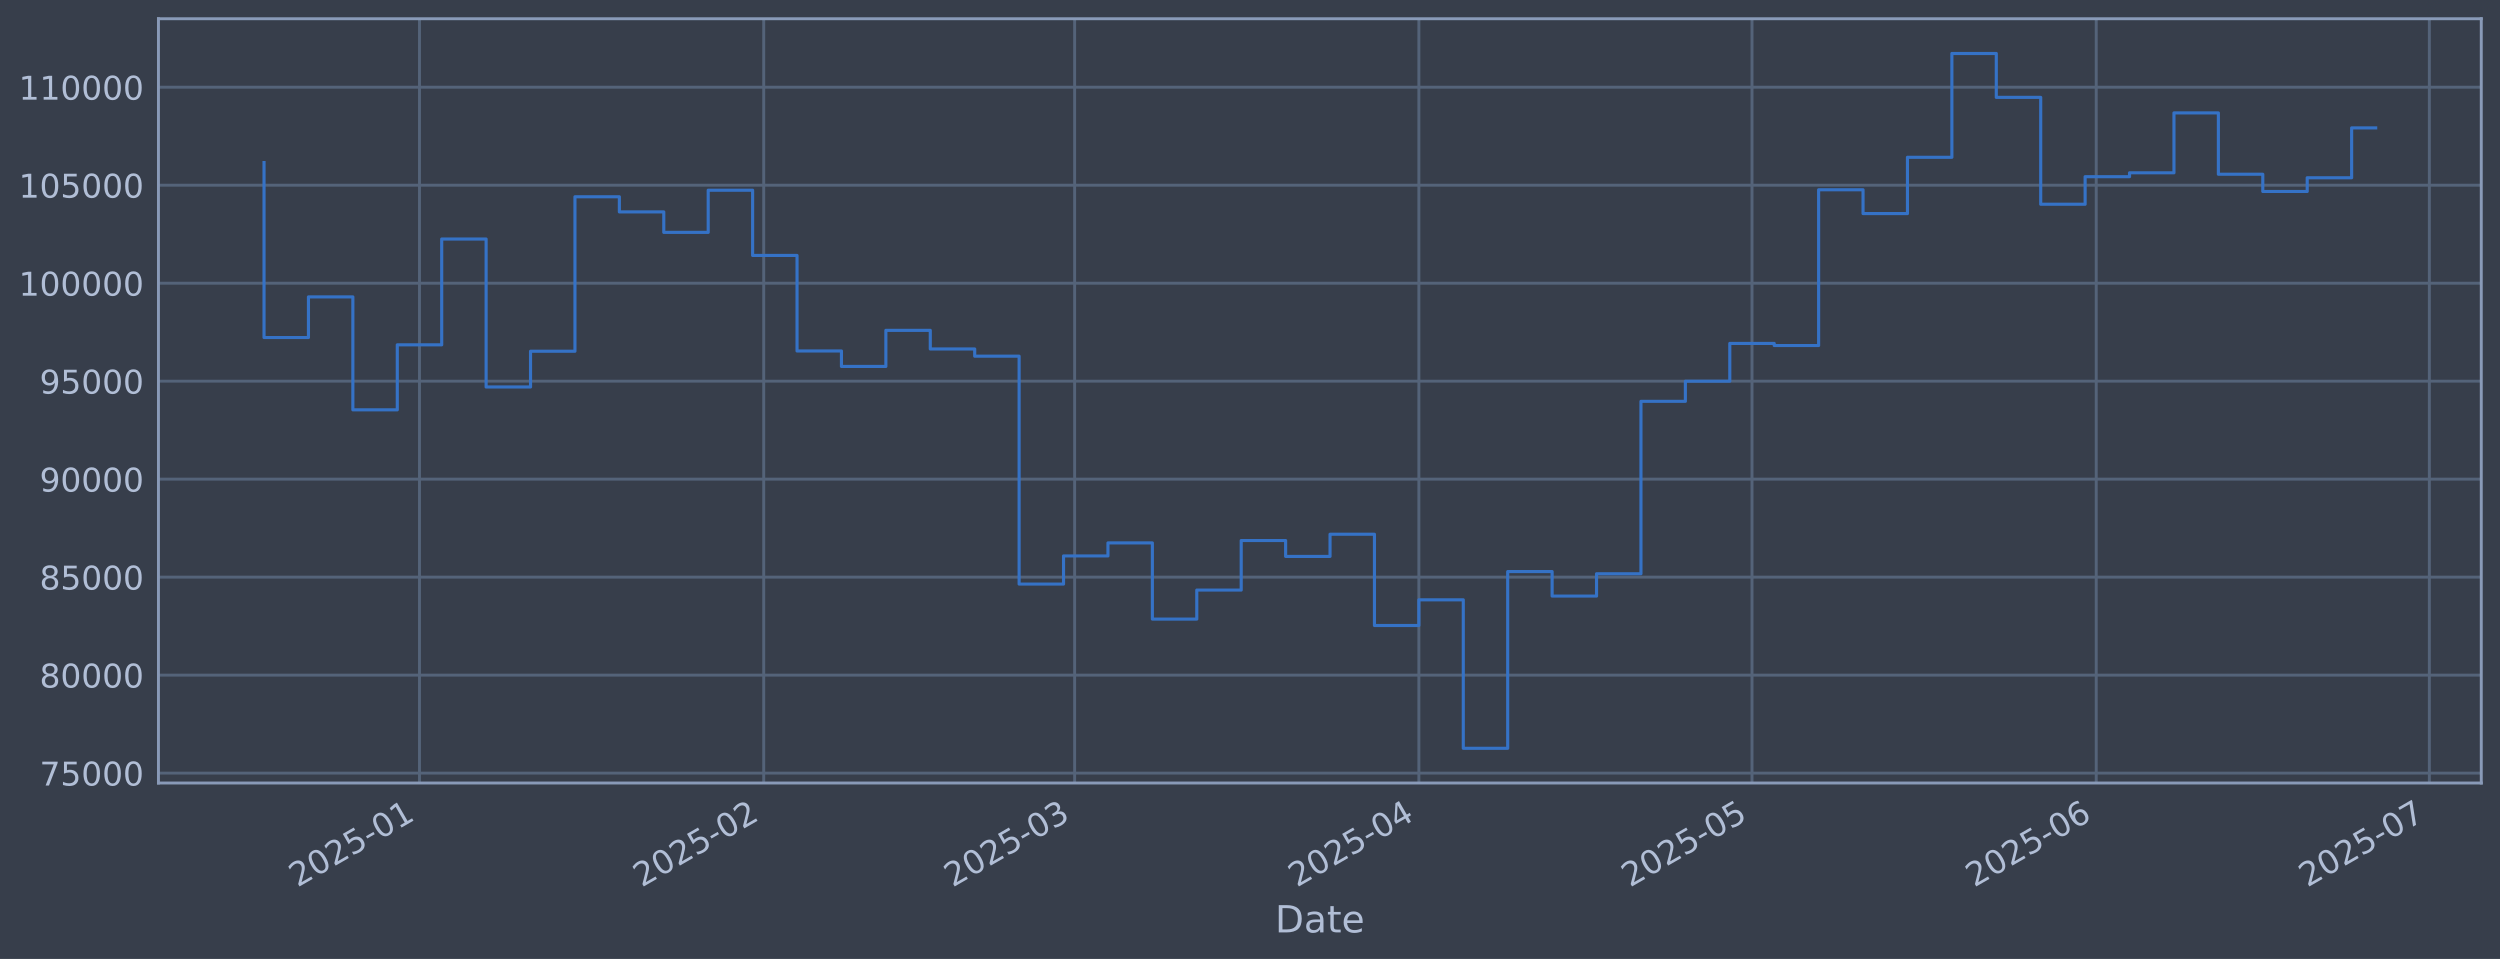
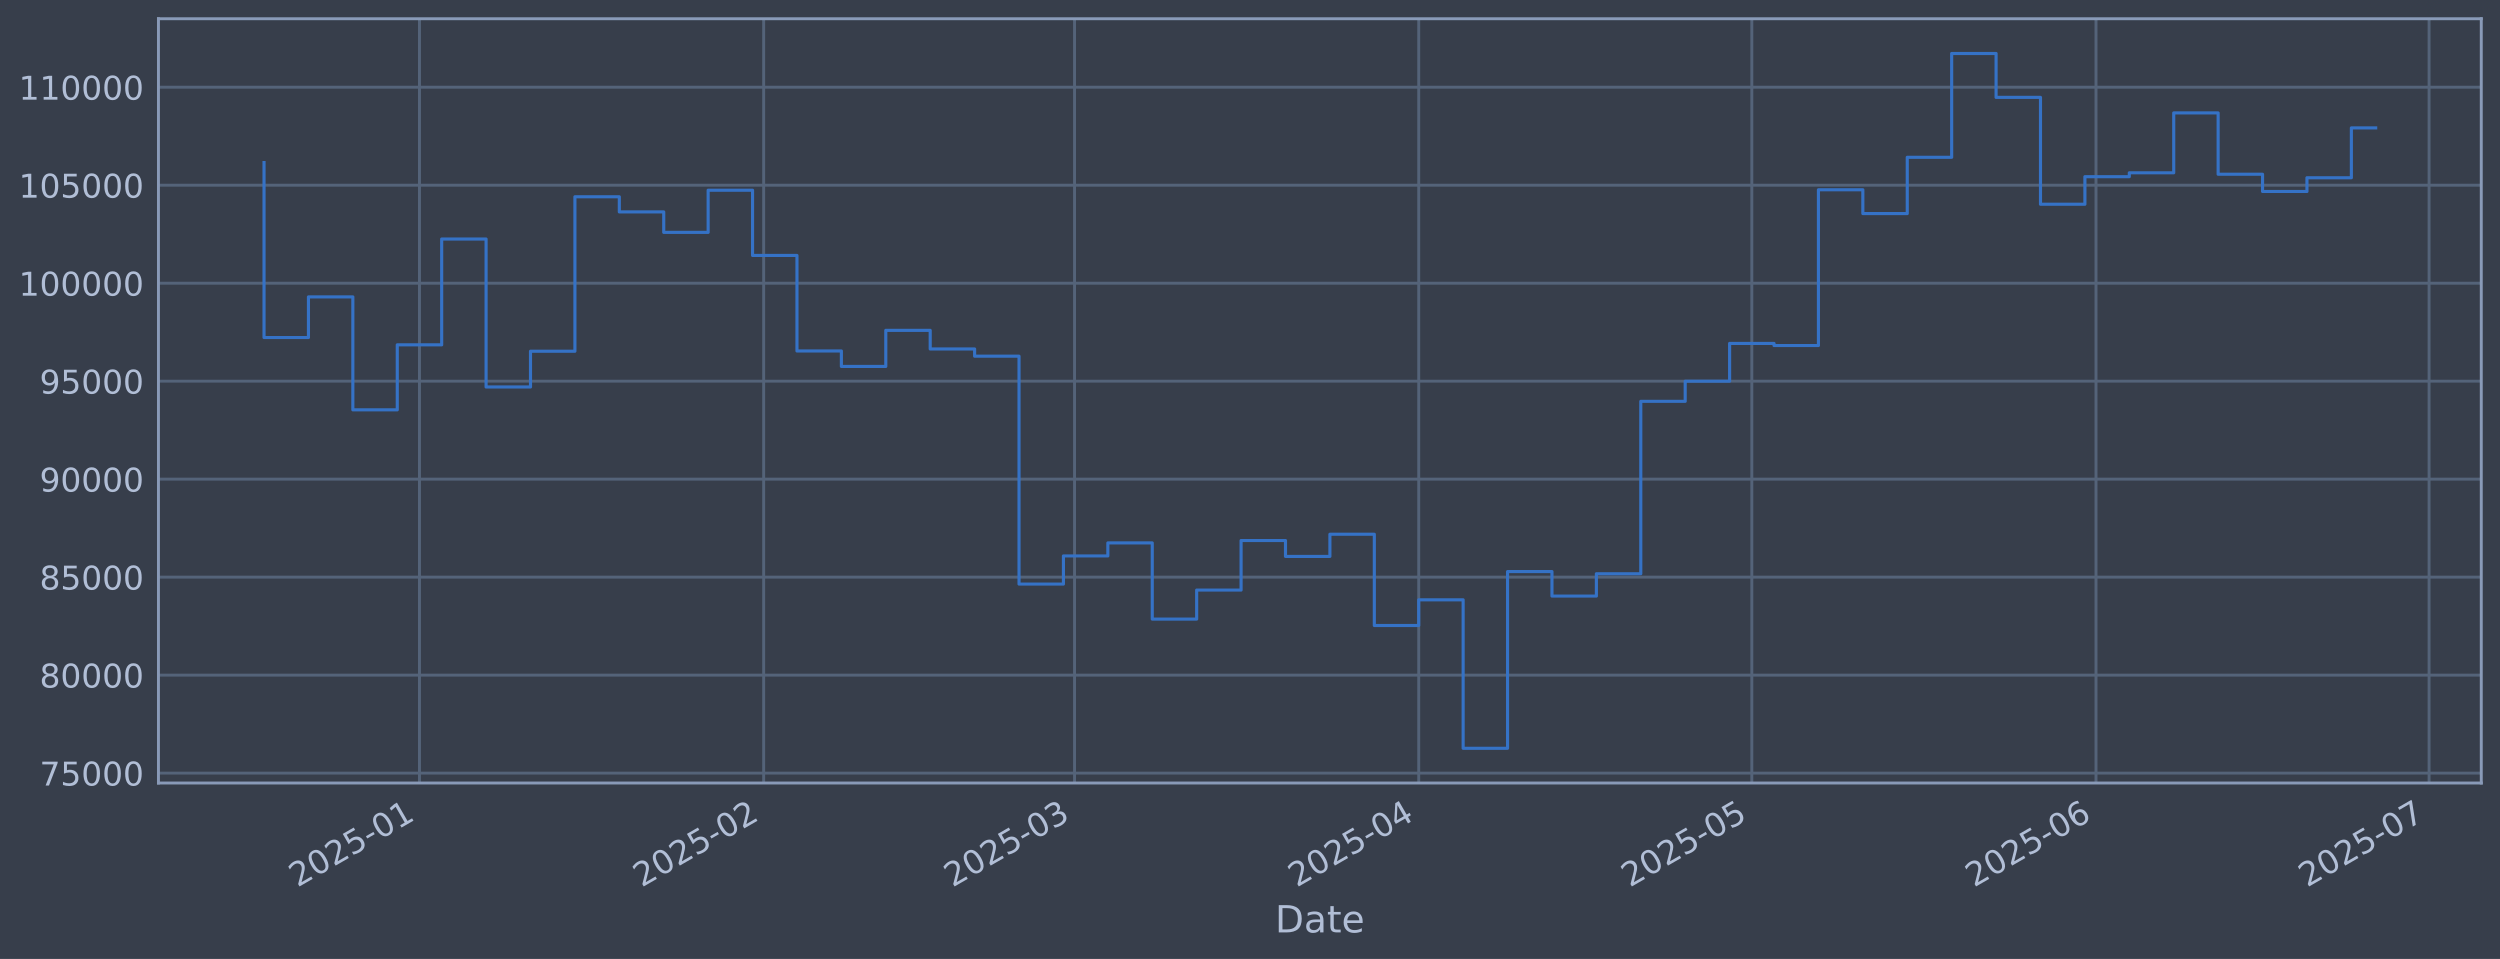
<svg xmlns="http://www.w3.org/2000/svg" xmlns:xlink="http://www.w3.org/1999/xlink" width="960.9pt" height="368.58pt" viewBox="0 0 960.9 368.58" version="1.1">
  <defs>
    <style type="text/css">*{stroke-linejoin: round; stroke-linecap: butt}</style>
  </defs>
  <g id="figure_1">
    <g id="patch_1">
      <path d="M 0 368.58  L 960.9 368.58  L 960.9 0  L 0 0  z " style="fill: #373e4b" />
    </g>
    <g id="axes_1">
      <g id="patch_2">
        <path d="M 60.901 300.96  L 953.701 300.96  L 953.701 7.2  L 60.901 7.2  z " style="fill: #373e4b" />
      </g>
      <g id="matplotlib.axis_1">
        <g id="xtick_1">
          <g id="line2d_1">
-             <path d="M 161.235 300.96  L 161.235 7.2  " clip-path="url(#p0ef69ece1a)" style="fill: none; stroke: #546379; stroke-width: 1.12; stroke-linecap: square" />
+             <path d="M 161.227 300.96  L 161.227 7.2  " clip-path="url(#p2194e9af58)" style="fill: none; stroke: #546379; stroke-width: 1.12; stroke-linecap: square" />
          </g>
          <g id="line2d_2" />
          <g id="text_1">
-             <g style="fill: #b1bed6" transform="translate(114.3314 341.1745) rotate(-30) scale(0.126 -0.126)">
+             <g style="fill: #b1bed6" transform="translate(114.324 341.1745) rotate(-30) scale(0.126 -0.126)">
              <defs>
                <path id="DejaVuSans-32" d="M 1228 531  L 3431 531  L 3431 0  L 469 0  L 469 531  Q 828 903 1448 1529  Q 2069 2156 2228 2338  Q 2531 2678 2651 2914  Q 2772 3150 2772 3378  Q 2772 3750 2511 3984  Q 2250 4219 1831 4219  Q 1534 4219 1204 4116  Q 875 4013 500 3803  L 500 4441  Q 881 4594 1212 4672  Q 1544 4750 1819 4750  Q 2544 4750 2975 4387  Q 3406 4025 3406 3419  Q 3406 3131 3298 2873  Q 3191 2616 2906 2266  Q 2828 2175 2409 1742  Q 1991 1309 1228 531  z " transform="scale(0.015625)" />
                <path id="DejaVuSans-30" d="M 2034 4250  Q 1547 4250 1301 3770  Q 1056 3291 1056 2328  Q 1056 1369 1301 889  Q 1547 409 2034 409  Q 2525 409 2770 889  Q 3016 1369 3016 2328  Q 3016 3291 2770 3770  Q 2525 4250 2034 4250  z M 2034 4750  Q 2819 4750 3233 4129  Q 3647 3509 3647 2328  Q 3647 1150 3233 529  Q 2819 -91 2034 -91  Q 1250 -91 836 529  Q 422 1150 422 2328  Q 422 3509 836 4129  Q 1250 4750 2034 4750  z " transform="scale(0.015625)" />
                <path id="DejaVuSans-35" d="M 691 4666  L 3169 4666  L 3169 4134  L 1269 4134  L 1269 2991  Q 1406 3038 1543 3061  Q 1681 3084 1819 3084  Q 2600 3084 3056 2656  Q 3513 2228 3513 1497  Q 3513 744 3044 326  Q 2575 -91 1722 -91  Q 1428 -91 1123 -41  Q 819 9 494 109  L 494 744  Q 775 591 1075 516  Q 1375 441 1709 441  Q 2250 441 2565 725  Q 2881 1009 2881 1497  Q 2881 1984 2565 2268  Q 2250 2553 1709 2553  Q 1456 2553 1204 2497  Q 953 2441 691 2322  L 691 4666  z " transform="scale(0.015625)" />
                <path id="DejaVuSans-2d" d="M 313 2009  L 1997 2009  L 1997 1497  L 313 1497  L 313 2009  z " transform="scale(0.015625)" />
                <path id="DejaVuSans-31" d="M 794 531  L 1825 531  L 1825 4091  L 703 3866  L 703 4441  L 1819 4666  L 2450 4666  L 2450 531  L 3481 531  L 3481 0  L 794 0  L 794 531  z " transform="scale(0.015625)" />
              </defs>
              <use xlink:href="#DejaVuSans-32" />
              <use xlink:href="#DejaVuSans-30" transform="translate(63.62305 0)" />
              <use xlink:href="#DejaVuSans-32" transform="translate(127.2461 0)" />
              <use xlink:href="#DejaVuSans-35" transform="translate(190.8691 0)" />
              <use xlink:href="#DejaVuSans-2d" transform="translate(254.4922 0)" />
              <use xlink:href="#DejaVuSans-30" transform="translate(290.5762 0)" />
              <use xlink:href="#DejaVuSans-31" transform="translate(354.1992 0)" />
            </g>
          </g>
        </g>
        <g id="xtick_2">
          <g id="line2d_3">
-             <path d="M 293.544 300.96  L 293.544 7.2  " clip-path="url(#p0ef69ece1a)" style="fill: none; stroke: #546379; stroke-width: 1.12; stroke-linecap: square" />
+             <path d="M 293.52 300.96  L 293.52 7.2  " clip-path="url(#p2194e9af58)" style="fill: none; stroke: #546379; stroke-width: 1.12; stroke-linecap: square" />
          </g>
          <g id="line2d_4" />
          <g id="text_2">
-             <g style="fill: #b1bed6" transform="translate(246.6403 341.1745) rotate(-30) scale(0.126 -0.126)">
+             <g style="fill: #b1bed6" transform="translate(246.6164 341.1745) rotate(-30) scale(0.126 -0.126)">
              <use xlink:href="#DejaVuSans-32" />
              <use xlink:href="#DejaVuSans-30" transform="translate(63.62305 0)" />
              <use xlink:href="#DejaVuSans-32" transform="translate(127.2461 0)" />
              <use xlink:href="#DejaVuSans-35" transform="translate(190.8691 0)" />
              <use xlink:href="#DejaVuSans-2d" transform="translate(254.4922 0)" />
              <use xlink:href="#DejaVuSans-30" transform="translate(290.5762 0)" />
              <use xlink:href="#DejaVuSans-32" transform="translate(354.1992 0)" />
            </g>
          </g>
        </g>
        <g id="xtick_3">
          <g id="line2d_5">
-             <path d="M 413.048 300.96  L 413.048 7.2  " clip-path="url(#p0ef69ece1a)" style="fill: none; stroke: #546379; stroke-width: 1.12; stroke-linecap: square" />
+             <path d="M 413.01 300.96  L 413.01 7.2  " clip-path="url(#p2194e9af58)" style="fill: none; stroke: #546379; stroke-width: 1.12; stroke-linecap: square" />
          </g>
          <g id="line2d_6" />
          <g id="text_3">
-             <g style="fill: #b1bed6" transform="translate(366.1451 341.1745) rotate(-30) scale(0.126 -0.126)">
+             <g style="fill: #b1bed6" transform="translate(366.1063 341.1745) rotate(-30) scale(0.126 -0.126)">
              <defs>
                <path id="DejaVuSans-33" d="M 2597 2516  Q 3050 2419 3304 2112  Q 3559 1806 3559 1356  Q 3559 666 3084 287  Q 2609 -91 1734 -91  Q 1441 -91 1130 -33  Q 819 25 488 141  L 488 750  Q 750 597 1062 519  Q 1375 441 1716 441  Q 2309 441 2620 675  Q 2931 909 2931 1356  Q 2931 1769 2642 2001  Q 2353 2234 1838 2234  L 1294 2234  L 1294 2753  L 1863 2753  Q 2328 2753 2575 2939  Q 2822 3125 2822 3475  Q 2822 3834 2567 4026  Q 2313 4219 1838 4219  Q 1578 4219 1281 4162  Q 984 4106 628 3988  L 628 4550  Q 988 4650 1302 4700  Q 1616 4750 1894 4750  Q 2613 4750 3031 4423  Q 3450 4097 3450 3541  Q 3450 3153 3228 2886  Q 3006 2619 2597 2516  z " transform="scale(0.015625)" />
              </defs>
              <use xlink:href="#DejaVuSans-32" />
              <use xlink:href="#DejaVuSans-30" transform="translate(63.62305 0)" />
              <use xlink:href="#DejaVuSans-32" transform="translate(127.2461 0)" />
              <use xlink:href="#DejaVuSans-35" transform="translate(190.8691 0)" />
              <use xlink:href="#DejaVuSans-2d" transform="translate(254.4922 0)" />
              <use xlink:href="#DejaVuSans-30" transform="translate(290.5762 0)" />
              <use xlink:href="#DejaVuSans-33" transform="translate(354.1992 0)" />
            </g>
          </g>
        </g>
        <g id="xtick_4">
          <g id="line2d_7">
-             <path d="M 545.357 300.96  L 545.357 7.2  " clip-path="url(#p0ef69ece1a)" style="fill: none; stroke: #546379; stroke-width: 1.12; stroke-linecap: square" />
+             <path d="M 545.302 300.96  L 545.302 7.2  " clip-path="url(#p2194e9af58)" style="fill: none; stroke: #546379; stroke-width: 1.12; stroke-linecap: square" />
          </g>
          <g id="line2d_8" />
          <g id="text_4">
-             <g style="fill: #b1bed6" transform="translate(498.454 341.1745) rotate(-30) scale(0.126 -0.126)">
+             <g style="fill: #b1bed6" transform="translate(498.3987 341.1745) rotate(-30) scale(0.126 -0.126)">
              <defs>
                <path id="DejaVuSans-34" d="M 2419 4116  L 825 1625  L 2419 1625  L 2419 4116  z M 2253 4666  L 3047 4666  L 3047 1625  L 3713 1625  L 3713 1100  L 3047 1100  L 3047 0  L 2419 0  L 2419 1100  L 313 1100  L 313 1709  L 2253 4666  z " transform="scale(0.015625)" />
              </defs>
              <use xlink:href="#DejaVuSans-32" />
              <use xlink:href="#DejaVuSans-30" transform="translate(63.62305 0)" />
              <use xlink:href="#DejaVuSans-32" transform="translate(127.2461 0)" />
              <use xlink:href="#DejaVuSans-35" transform="translate(190.8691 0)" />
              <use xlink:href="#DejaVuSans-2d" transform="translate(254.4922 0)" />
              <use xlink:href="#DejaVuSans-30" transform="translate(290.5762 0)" />
              <use xlink:href="#DejaVuSans-34" transform="translate(354.1992 0)" />
            </g>
          </g>
        </g>
        <g id="xtick_5">
          <g id="line2d_9">
-             <path d="M 673.398 300.96  L 673.398 7.2  " clip-path="url(#p0ef69ece1a)" style="fill: none; stroke: #546379; stroke-width: 1.12; stroke-linecap: square" />
+             <path d="M 673.327 300.96  L 673.327 7.2  " clip-path="url(#p2194e9af58)" style="fill: none; stroke: #546379; stroke-width: 1.12; stroke-linecap: square" />
          </g>
          <g id="line2d_10" />
          <g id="text_5">
-             <g style="fill: #b1bed6" transform="translate(626.4948 341.1745) rotate(-30) scale(0.126 -0.126)">
+             <g style="fill: #b1bed6" transform="translate(626.4236 341.1745) rotate(-30) scale(0.126 -0.126)">
              <use xlink:href="#DejaVuSans-32" />
              <use xlink:href="#DejaVuSans-30" transform="translate(63.62305 0)" />
              <use xlink:href="#DejaVuSans-32" transform="translate(127.2461 0)" />
              <use xlink:href="#DejaVuSans-35" transform="translate(190.8691 0)" />
              <use xlink:href="#DejaVuSans-2d" transform="translate(254.4922 0)" />
              <use xlink:href="#DejaVuSans-30" transform="translate(290.5762 0)" />
              <use xlink:href="#DejaVuSans-35" transform="translate(354.1992 0)" />
            </g>
          </g>
        </g>
        <g id="xtick_6">
          <g id="line2d_11">
-             <path d="M 805.707 300.96  L 805.707 7.2  " clip-path="url(#p0ef69ece1a)" style="fill: none; stroke: #546379; stroke-width: 1.12; stroke-linecap: square" />
+             <path d="M 805.619 300.96  L 805.619 7.2  " clip-path="url(#p2194e9af58)" style="fill: none; stroke: #546379; stroke-width: 1.12; stroke-linecap: square" />
          </g>
          <g id="line2d_12" />
          <g id="text_6">
-             <g style="fill: #b1bed6" transform="translate(758.8037 341.1745) rotate(-30) scale(0.126 -0.126)">
+             <g style="fill: #b1bed6" transform="translate(758.716 341.1745) rotate(-30) scale(0.126 -0.126)">
              <defs>
                <path id="DejaVuSans-36" d="M 2113 2584  Q 1688 2584 1439 2293  Q 1191 2003 1191 1497  Q 1191 994 1439 701  Q 1688 409 2113 409  Q 2538 409 2786 701  Q 3034 994 3034 1497  Q 3034 2003 2786 2293  Q 2538 2584 2113 2584  z M 3366 4563  L 3366 3988  Q 3128 4100 2886 4159  Q 2644 4219 2406 4219  Q 1781 4219 1451 3797  Q 1122 3375 1075 2522  Q 1259 2794 1537 2939  Q 1816 3084 2150 3084  Q 2853 3084 3261 2657  Q 3669 2231 3669 1497  Q 3669 778 3244 343  Q 2819 -91 2113 -91  Q 1303 -91 875 529  Q 447 1150 447 2328  Q 447 3434 972 4092  Q 1497 4750 2381 4750  Q 2619 4750 2861 4703  Q 3103 4656 3366 4563  z " transform="scale(0.015625)" />
              </defs>
              <use xlink:href="#DejaVuSans-32" />
              <use xlink:href="#DejaVuSans-30" transform="translate(63.62305 0)" />
              <use xlink:href="#DejaVuSans-32" transform="translate(127.2461 0)" />
              <use xlink:href="#DejaVuSans-35" transform="translate(190.8691 0)" />
              <use xlink:href="#DejaVuSans-2d" transform="translate(254.4922 0)" />
              <use xlink:href="#DejaVuSans-30" transform="translate(290.5762 0)" />
              <use xlink:href="#DejaVuSans-36" transform="translate(354.1992 0)" />
            </g>
          </g>
        </g>
        <g id="xtick_7">
          <g id="line2d_13">
-             <path d="M 933.748 300.96  L 933.748 7.2  " clip-path="url(#p0ef69ece1a)" style="fill: none; stroke: #546379; stroke-width: 1.12; stroke-linecap: square" />
+             <path d="M 933.644 300.96  L 933.644 7.2  " clip-path="url(#p2194e9af58)" style="fill: none; stroke: #546379; stroke-width: 1.12; stroke-linecap: square" />
          </g>
          <g id="line2d_14" />
          <g id="text_7">
-             <g style="fill: #b1bed6" transform="translate(886.8445 341.1745) rotate(-30) scale(0.126 -0.126)">
+             <g style="fill: #b1bed6" transform="translate(886.7409 341.1745) rotate(-30) scale(0.126 -0.126)">
              <defs>
                <path id="DejaVuSans-37" d="M 525 4666  L 3525 4666  L 3525 4397  L 1831 0  L 1172 0  L 2766 4134  L 525 4134  L 525 4666  z " transform="scale(0.015625)" />
              </defs>
              <use xlink:href="#DejaVuSans-32" />
              <use xlink:href="#DejaVuSans-30" transform="translate(63.62305 0)" />
              <use xlink:href="#DejaVuSans-32" transform="translate(127.2461 0)" />
              <use xlink:href="#DejaVuSans-35" transform="translate(190.8691 0)" />
              <use xlink:href="#DejaVuSans-2d" transform="translate(254.4922 0)" />
              <use xlink:href="#DejaVuSans-30" transform="translate(290.5762 0)" />
              <use xlink:href="#DejaVuSans-37" transform="translate(354.1992 0)" />
            </g>
          </g>
        </g>
        <g id="text_8">
          <g style="fill: #b1bed6" transform="translate(490.0914 358.3856) scale(0.144 -0.144)">
            <defs>
              <path id="DejaVuSans-44" d="M 1259 4147  L 1259 519  L 2022 519  Q 2988 519 3436 956  Q 3884 1394 3884 2338  Q 3884 3275 3436 3711  Q 2988 4147 2022 4147  L 1259 4147  z M 628 4666  L 1925 4666  Q 3281 4666 3915 4102  Q 4550 3538 4550 2338  Q 4550 1131 3912 565  Q 3275 0 1925 0  L 628 0  L 628 4666  z " transform="scale(0.015625)" />
              <path id="DejaVuSans-61" d="M 2194 1759  Q 1497 1759 1228 1600  Q 959 1441 959 1056  Q 959 750 1161 570  Q 1363 391 1709 391  Q 2188 391 2477 730  Q 2766 1069 2766 1631  L 2766 1759  L 2194 1759  z M 3341 1997  L 3341 0  L 2766 0  L 2766 531  Q 2569 213 2275 61  Q 1981 -91 1556 -91  Q 1019 -91 701 211  Q 384 513 384 1019  Q 384 1609 779 1909  Q 1175 2209 1959 2209  L 2766 2209  L 2766 2266  Q 2766 2663 2505 2880  Q 2244 3097 1772 3097  Q 1472 3097 1187 3025  Q 903 2953 641 2809  L 641 3341  Q 956 3463 1253 3523  Q 1550 3584 1831 3584  Q 2591 3584 2966 3190  Q 3341 2797 3341 1997  z " transform="scale(0.015625)" />
              <path id="DejaVuSans-74" d="M 1172 4494  L 1172 3500  L 2356 3500  L 2356 3053  L 1172 3053  L 1172 1153  Q 1172 725 1289 603  Q 1406 481 1766 481  L 2356 481  L 2356 0  L 1766 0  Q 1100 0 847 248  Q 594 497 594 1153  L 594 3053  L 172 3053  L 172 3500  L 594 3500  L 594 4494  L 1172 4494  z " transform="scale(0.015625)" />
              <path id="DejaVuSans-65" d="M 3597 1894  L 3597 1613  L 953 1613  Q 991 1019 1311 708  Q 1631 397 2203 397  Q 2534 397 2845 478  Q 3156 559 3463 722  L 3463 178  Q 3153 47 2828 -22  Q 2503 -91 2169 -91  Q 1331 -91 842 396  Q 353 884 353 1716  Q 353 2575 817 3079  Q 1281 3584 2069 3584  Q 2775 3584 3186 3129  Q 3597 2675 3597 1894  z M 3022 2063  Q 3016 2534 2758 2815  Q 2500 3097 2075 3097  Q 1594 3097 1305 2825  Q 1016 2553 972 2059  L 3022 2063  z " transform="scale(0.015625)" />
            </defs>
            <use xlink:href="#DejaVuSans-44" />
            <use xlink:href="#DejaVuSans-61" transform="translate(77.00195 0)" />
            <use xlink:href="#DejaVuSans-74" transform="translate(138.2812 0)" />
            <use xlink:href="#DejaVuSans-65" transform="translate(177.4902 0)" />
          </g>
        </g>
      </g>
      <g id="matplotlib.axis_2">
        <g id="ytick_1">
          <g id="line2d_15">
-             <path d="M 60.901 297.147  L 953.701 297.147  " clip-path="url(#p0ef69ece1a)" style="fill: none; stroke: #546379; stroke-width: 1.12; stroke-linecap: square" />
+             <path d="M 60.901 297.147  L 953.701 297.147  " clip-path="url(#p2194e9af58)" style="fill: none; stroke: #546379; stroke-width: 1.12; stroke-linecap: square" />
          </g>
          <g id="line2d_16" />
          <g id="text_9">
            <g style="fill: #b1bed6" transform="translate(15.21675 301.9342) scale(0.126 -0.126)">
              <use xlink:href="#DejaVuSans-37" />
              <use xlink:href="#DejaVuSans-35" transform="translate(63.62305 0)" />
              <use xlink:href="#DejaVuSans-30" transform="translate(127.2461 0)" />
              <use xlink:href="#DejaVuSans-30" transform="translate(190.8691 0)" />
              <use xlink:href="#DejaVuSans-30" transform="translate(254.4922 0)" />
            </g>
          </g>
        </g>
        <g id="ytick_2">
          <g id="line2d_17">
-             <path d="M 60.901 259.487  L 953.701 259.487  " clip-path="url(#p0ef69ece1a)" style="fill: none; stroke: #546379; stroke-width: 1.12; stroke-linecap: square" />
+             <path d="M 60.901 259.487  L 953.701 259.487  " clip-path="url(#p2194e9af58)" style="fill: none; stroke: #546379; stroke-width: 1.12; stroke-linecap: square" />
          </g>
          <g id="line2d_18" />
          <g id="text_10">
            <g style="fill: #b1bed6" transform="translate(15.21675 264.2738) scale(0.126 -0.126)">
              <defs>
                <path id="DejaVuSans-38" d="M 2034 2216  Q 1584 2216 1326 1975  Q 1069 1734 1069 1313  Q 1069 891 1326 650  Q 1584 409 2034 409  Q 2484 409 2743 651  Q 3003 894 3003 1313  Q 3003 1734 2745 1975  Q 2488 2216 2034 2216  z M 1403 2484  Q 997 2584 770 2862  Q 544 3141 544 3541  Q 544 4100 942 4425  Q 1341 4750 2034 4750  Q 2731 4750 3128 4425  Q 3525 4100 3525 3541  Q 3525 3141 3298 2862  Q 3072 2584 2669 2484  Q 3125 2378 3379 2068  Q 3634 1759 3634 1313  Q 3634 634 3220 271  Q 2806 -91 2034 -91  Q 1263 -91 848 271  Q 434 634 434 1313  Q 434 1759 690 2068  Q 947 2378 1403 2484  z M 1172 3481  Q 1172 3119 1398 2916  Q 1625 2713 2034 2713  Q 2441 2713 2670 2916  Q 2900 3119 2900 3481  Q 2900 3844 2670 4047  Q 2441 4250 2034 4250  Q 1625 4250 1398 4047  Q 1172 3844 1172 3481  z " transform="scale(0.015625)" />
              </defs>
              <use xlink:href="#DejaVuSans-38" />
              <use xlink:href="#DejaVuSans-30" transform="translate(63.62305 0)" />
              <use xlink:href="#DejaVuSans-30" transform="translate(127.2461 0)" />
              <use xlink:href="#DejaVuSans-30" transform="translate(190.8691 0)" />
              <use xlink:href="#DejaVuSans-30" transform="translate(254.4922 0)" />
            </g>
          </g>
        </g>
        <g id="ytick_3">
          <g id="line2d_19">
-             <path d="M 60.901 221.826  L 953.701 221.826  " clip-path="url(#p0ef69ece1a)" style="fill: none; stroke: #546379; stroke-width: 1.12; stroke-linecap: square" />
+             <path d="M 60.901 221.826  L 953.701 221.826  " clip-path="url(#p2194e9af58)" style="fill: none; stroke: #546379; stroke-width: 1.12; stroke-linecap: square" />
          </g>
          <g id="line2d_20" />
          <g id="text_11">
            <g style="fill: #b1bed6" transform="translate(15.21675 226.6134) scale(0.126 -0.126)">
              <use xlink:href="#DejaVuSans-38" />
              <use xlink:href="#DejaVuSans-35" transform="translate(63.62305 0)" />
              <use xlink:href="#DejaVuSans-30" transform="translate(127.2461 0)" />
              <use xlink:href="#DejaVuSans-30" transform="translate(190.8691 0)" />
              <use xlink:href="#DejaVuSans-30" transform="translate(254.4922 0)" />
            </g>
          </g>
        </g>
        <g id="ytick_4">
          <g id="line2d_21">
-             <path d="M 60.901 184.166  L 953.701 184.166  " clip-path="url(#p0ef69ece1a)" style="fill: none; stroke: #546379; stroke-width: 1.12; stroke-linecap: square" />
+             <path d="M 60.901 184.166  L 953.701 184.166  " clip-path="url(#p2194e9af58)" style="fill: none; stroke: #546379; stroke-width: 1.12; stroke-linecap: square" />
          </g>
          <g id="line2d_22" />
          <g id="text_12">
            <g style="fill: #b1bed6" transform="translate(15.21675 188.953) scale(0.126 -0.126)">
              <defs>
                <path id="DejaVuSans-39" d="M 703 97  L 703 672  Q 941 559 1184 500  Q 1428 441 1663 441  Q 2288 441 2617 861  Q 2947 1281 2994 2138  Q 2813 1869 2534 1725  Q 2256 1581 1919 1581  Q 1219 1581 811 2004  Q 403 2428 403 3163  Q 403 3881 828 4315  Q 1253 4750 1959 4750  Q 2769 4750 3195 4129  Q 3622 3509 3622 2328  Q 3622 1225 3098 567  Q 2575 -91 1691 -91  Q 1453 -91 1209 -44  Q 966 3 703 97  z M 1959 2075  Q 2384 2075 2632 2365  Q 2881 2656 2881 3163  Q 2881 3666 2632 3958  Q 2384 4250 1959 4250  Q 1534 4250 1286 3958  Q 1038 3666 1038 3163  Q 1038 2656 1286 2365  Q 1534 2075 1959 2075  z " transform="scale(0.015625)" />
              </defs>
              <use xlink:href="#DejaVuSans-39" />
              <use xlink:href="#DejaVuSans-30" transform="translate(63.62305 0)" />
              <use xlink:href="#DejaVuSans-30" transform="translate(127.2461 0)" />
              <use xlink:href="#DejaVuSans-30" transform="translate(190.8691 0)" />
              <use xlink:href="#DejaVuSans-30" transform="translate(254.4922 0)" />
            </g>
          </g>
        </g>
        <g id="ytick_5">
          <g id="line2d_23">
-             <path d="M 60.901 146.506  L 953.701 146.506  " clip-path="url(#p0ef69ece1a)" style="fill: none; stroke: #546379; stroke-width: 1.12; stroke-linecap: square" />
+             <path d="M 60.901 146.506  L 953.701 146.506  " clip-path="url(#p2194e9af58)" style="fill: none; stroke: #546379; stroke-width: 1.12; stroke-linecap: square" />
          </g>
          <g id="line2d_24" />
          <g id="text_13">
            <g style="fill: #b1bed6" transform="translate(15.21675 151.2926) scale(0.126 -0.126)">
              <use xlink:href="#DejaVuSans-39" />
              <use xlink:href="#DejaVuSans-35" transform="translate(63.62305 0)" />
              <use xlink:href="#DejaVuSans-30" transform="translate(127.2461 0)" />
              <use xlink:href="#DejaVuSans-30" transform="translate(190.8691 0)" />
              <use xlink:href="#DejaVuSans-30" transform="translate(254.4922 0)" />
            </g>
          </g>
        </g>
        <g id="ytick_6">
          <g id="line2d_25">
-             <path d="M 60.901 108.845  L 953.701 108.845  " clip-path="url(#p0ef69ece1a)" style="fill: none; stroke: #546379; stroke-width: 1.12; stroke-linecap: square" />
+             <path d="M 60.901 108.845  L 953.701 108.845  " clip-path="url(#p2194e9af58)" style="fill: none; stroke: #546379; stroke-width: 1.12; stroke-linecap: square" />
          </g>
          <g id="line2d_26" />
          <g id="text_14">
            <g style="fill: #b1bed6" transform="translate(7.2 113.6322) scale(0.126 -0.126)">
              <use xlink:href="#DejaVuSans-31" />
              <use xlink:href="#DejaVuSans-30" transform="translate(63.62305 0)" />
              <use xlink:href="#DejaVuSans-30" transform="translate(127.2461 0)" />
              <use xlink:href="#DejaVuSans-30" transform="translate(190.8691 0)" />
              <use xlink:href="#DejaVuSans-30" transform="translate(254.4922 0)" />
              <use xlink:href="#DejaVuSans-30" transform="translate(318.1152 0)" />
            </g>
          </g>
        </g>
        <g id="ytick_7">
          <g id="line2d_27">
-             <path d="M 60.901 71.185  L 953.701 71.185  " clip-path="url(#p0ef69ece1a)" style="fill: none; stroke: #546379; stroke-width: 1.12; stroke-linecap: square" />
+             <path d="M 60.901 71.185  L 953.701 71.185  " clip-path="url(#p2194e9af58)" style="fill: none; stroke: #546379; stroke-width: 1.12; stroke-linecap: square" />
          </g>
          <g id="line2d_28" />
          <g id="text_15">
            <g style="fill: #b1bed6" transform="translate(7.2 75.97181) scale(0.126 -0.126)">
              <use xlink:href="#DejaVuSans-31" />
              <use xlink:href="#DejaVuSans-30" transform="translate(63.62305 0)" />
              <use xlink:href="#DejaVuSans-35" transform="translate(127.2461 0)" />
              <use xlink:href="#DejaVuSans-30" transform="translate(190.8691 0)" />
              <use xlink:href="#DejaVuSans-30" transform="translate(254.4922 0)" />
              <use xlink:href="#DejaVuSans-30" transform="translate(318.1152 0)" />
            </g>
          </g>
        </g>
        <g id="ytick_8">
          <g id="line2d_29">
-             <path d="M 60.901 33.524  L 953.701 33.524  " clip-path="url(#p0ef69ece1a)" style="fill: none; stroke: #546379; stroke-width: 1.12; stroke-linecap: square" />
+             <path d="M 60.901 33.524  L 953.701 33.524  " clip-path="url(#p2194e9af58)" style="fill: none; stroke: #546379; stroke-width: 1.12; stroke-linecap: square" />
          </g>
          <g id="line2d_30" />
          <g id="text_16">
            <g style="fill: #b1bed6" transform="translate(7.2 38.31141) scale(0.126 -0.126)">
              <use xlink:href="#DejaVuSans-31" />
              <use xlink:href="#DejaVuSans-31" transform="translate(63.62305 0)" />
              <use xlink:href="#DejaVuSans-30" transform="translate(127.2461 0)" />
              <use xlink:href="#DejaVuSans-30" transform="translate(190.8691 0)" />
              <use xlink:href="#DejaVuSans-30" transform="translate(254.4922 0)" />
              <use xlink:href="#DejaVuSans-30" transform="translate(318.1152 0)" />
            </g>
          </g>
        </g>
      </g>
      <g id="line2d_31">
-         <path d="M 101.482 62.478  L 101.482 129.735  L 118.554 129.735  L 118.554 114.117  L 135.627 114.117  L 135.627 157.529  L 152.699 157.529  L 152.699 132.544  L 169.771 132.544  L 169.771 91.873  L 186.843 91.873  L 186.843 148.745  L 203.915 148.745  L 203.915 135.003  L 220.987 135.003  L 220.987 75.637  L 238.059 75.637  L 238.059 81.451  L 255.131 81.451  L 255.131 89.317  L 272.203 89.317  L 272.203 73.113  L 289.276 73.113  L 289.276 98.189  L 306.348 98.189  L 306.348 134.901  L 323.42 134.901  L 323.42 140.841  L 340.492 140.841  L 340.492 126.97  L 357.564 126.97  L 357.564 134.132  L 374.636 134.132  L 374.636 136.904  L 391.708 136.904  L 391.708 224.494  L 408.78 224.494  L 408.78 213.678  L 425.852 213.678  L 425.852 208.679  L 442.925 208.679  L 442.925 237.95  L 459.997 237.95  L 459.997 226.8  L 477.069 226.8  L 477.069 207.76  L 494.141 207.76  L 494.141 213.864  L 511.213 213.864  L 511.213 205.348  L 528.285 205.348  L 528.285 240.422  L 545.357 240.422  L 545.357 230.548  L 562.429 230.548  L 562.429 287.607  L 579.501 287.607  L 579.501 219.693  L 596.574 219.693  L 596.574 229.105  L 613.646 229.105  L 613.646 220.526  L 630.718 220.526  L 630.718 154.258  L 647.79 154.258  L 647.79 146.519  L 664.862 146.519  L 664.862 131.991  L 681.934 131.991  L 681.934 132.809  L 699.006 132.809  L 699.006 72.945  L 716.078 72.945  L 716.078 82.09  L 733.15 82.09  L 733.15 60.453  L 750.223 60.453  L 750.223 20.553  L 767.295 20.553  L 767.295 37.431  L 784.367 37.431  L 784.367 78.508  L 801.439 78.508  L 801.439 67.912  L 818.511 67.912  L 818.511 66.417  L 835.583 66.417  L 835.583 43.403  L 852.655 43.403  L 852.655 66.977  L 869.727 66.977  L 869.727 73.593  L 886.8 73.593  L 886.8 68.32  L 903.872 68.32  L 903.872 49.157  L 913.119 49.157  " clip-path="url(#p0ef69ece1a)" style="fill: none; stroke: #3572c6; stroke-width: 1.2; stroke-linecap: square" />
+         <path d="M 101.482 62.478  L 101.482 129.735  L 118.552 129.735  L 118.552 114.117  L 135.622 114.117  L 135.622 157.529  L 152.692 157.529  L 152.692 132.544  L 169.762 132.544  L 169.762 91.873  L 186.832 91.873  L 186.832 148.745  L 203.902 148.745  L 203.902 135.003  L 220.972 135.003  L 220.972 75.637  L 238.042 75.637  L 238.042 81.451  L 255.112 81.451  L 255.112 89.317  L 272.182 89.317  L 272.182 73.113  L 289.252 73.113  L 289.252 98.189  L 306.322 98.189  L 306.322 134.901  L 323.392 134.901  L 323.392 140.841  L 340.462 140.841  L 340.462 126.97  L 357.532 126.97  L 357.532 134.132  L 374.602 134.132  L 374.602 136.904  L 391.672 136.904  L 391.672 224.494  L 408.742 224.494  L 408.742 213.678  L 425.812 213.678  L 425.812 208.679  L 442.882 208.679  L 442.882 237.95  L 459.952 237.95  L 459.952 226.8  L 477.022 226.8  L 477.022 207.76  L 494.092 207.76  L 494.092 213.864  L 511.162 213.864  L 511.162 205.348  L 528.232 205.348  L 528.232 240.422  L 545.302 240.422  L 545.302 230.548  L 562.372 230.548  L 562.372 287.607  L 579.442 287.607  L 579.442 219.693  L 596.512 219.693  L 596.512 229.105  L 613.582 229.105  L 613.582 220.526  L 630.652 220.526  L 630.652 154.258  L 647.722 154.258  L 647.722 146.519  L 664.792 146.519  L 664.792 131.991  L 681.862 131.991  L 681.862 132.809  L 698.932 132.809  L 698.932 72.945  L 716.002 72.945  L 716.002 82.09  L 733.072 82.09  L 733.072 60.453  L 750.142 60.453  L 750.142 20.553  L 767.212 20.553  L 767.212 37.431  L 784.282 37.431  L 784.282 78.508  L 801.352 78.508  L 801.352 67.912  L 818.422 67.912  L 818.422 66.417  L 835.492 66.417  L 835.492 43.403  L 852.562 43.403  L 852.562 66.977  L 869.632 66.977  L 869.632 73.593  L 886.702 73.593  L 886.702 68.32  L 903.772 68.32  L 903.772 49.16  L 913.119 49.16  " clip-path="url(#p2194e9af58)" style="fill: none; stroke: #3572c6; stroke-width: 1.2; stroke-linecap: square" />
      </g>
      <g id="patch_3">
        <path d="M 60.901 300.96  L 60.901 7.2  " style="fill: none; stroke: #899ab8; stroke-width: 1.12; stroke-linejoin: miter; stroke-linecap: square" />
      </g>
      <g id="patch_4">
        <path d="M 953.701 300.96  L 953.701 7.2  " style="fill: none; stroke: #899ab8; stroke-width: 1.12; stroke-linejoin: miter; stroke-linecap: square" />
      </g>
      <g id="patch_5">
        <path d="M 60.901 300.96  L 953.701 300.96  " style="fill: none; stroke: #899ab8; stroke-width: 1.12; stroke-linejoin: miter; stroke-linecap: square" />
      </g>
      <g id="patch_6">
        <path d="M 60.901 7.2  L 953.701 7.2  " style="fill: none; stroke: #899ab8; stroke-width: 1.12; stroke-linejoin: miter; stroke-linecap: square" />
      </g>
    </g>
  </g>
  <defs>
-     <clipPath id="p0ef69ece1a">
+     <clipPath id="p2194e9af58">
      <rect x="60.901" y="7.2" width="892.8" height="293.76" />
    </clipPath>
  </defs>
</svg>
